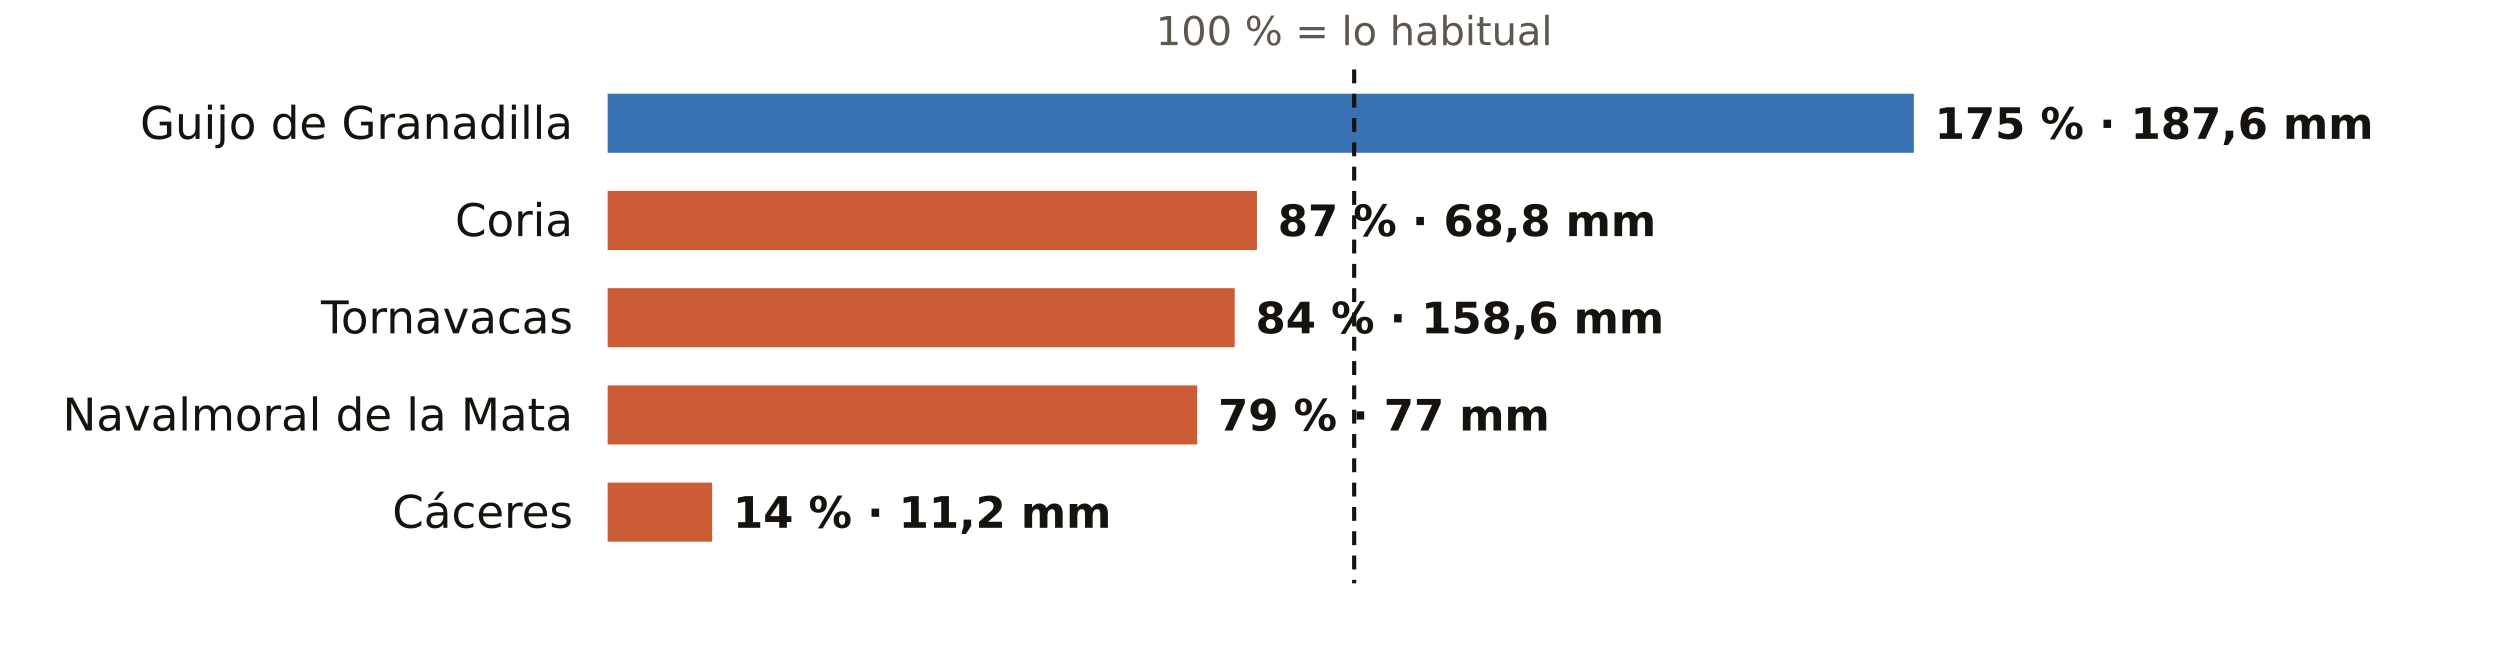
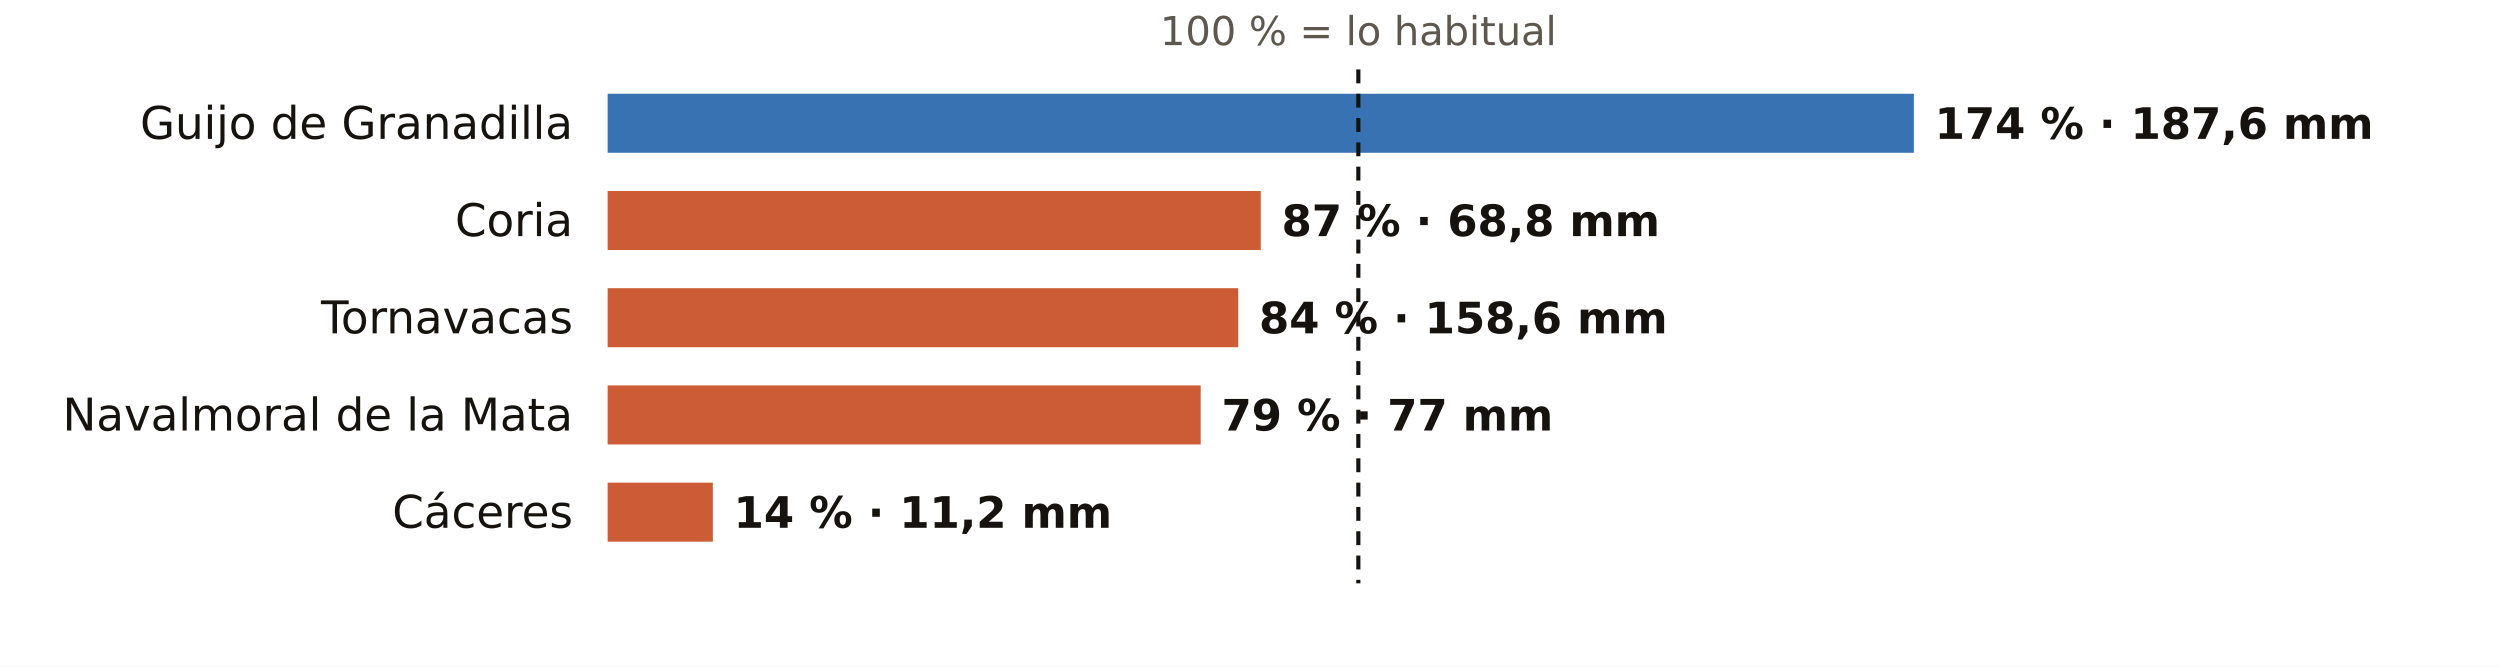
<svg xmlns="http://www.w3.org/2000/svg" viewBox="0 0 720 192" width="720" height="192" role="img" aria-label="El otoño en los pluviómetros de AEMET de Cáceres: % de lo habitual">
  <rect width="720" height="192" fill="#FFFFFF" />
-   <text x="390.0" y="13.0" font-size="11.5" fill="#5E574E" text-anchor="middle" font-weight="400" font-family="Public Sans, DejaVu Sans, Arial, sans-serif">100 % = lo habitual</text>
+   <text x="391.2" y="13.0" font-size="11.5" fill="#5E574E" text-anchor="middle" font-weight="400" font-family="Public Sans, DejaVu Sans, Arial, sans-serif">100 % = lo habitual</text>
  <text x="165.0" y="40.0" font-size="13" fill="#16130F" text-anchor="end" font-weight="500" font-family="Public Sans, DejaVu Sans, Arial, sans-serif">Guijo de Granadilla</text>
  <rect x="175" y="27" width="376.2" height="17" fill="#1F5FA8" opacity="0.88" />
-   <text x="557.2" y="40.0" font-size="12.5" fill="#16130F" text-anchor="start" font-weight="600" font-family="Public Sans, DejaVu Sans, Arial, sans-serif">175 % · 187,6 mm</text>
+   <text x="557.2" y="40.0" font-size="12.5" fill="#16130F" text-anchor="start" font-weight="600" font-family="Public Sans, DejaVu Sans, Arial, sans-serif">174 % · 187,6 mm</text>
  <text x="165.0" y="68.0" font-size="13" fill="#16130F" text-anchor="end" font-weight="500" font-family="Public Sans, DejaVu Sans, Arial, sans-serif">Coria</text>
-   <rect x="175" y="55" width="187.0" height="17" fill="#C4461A" opacity="0.88" />
-   <text x="368.0" y="68.0" font-size="12.5" fill="#16130F" text-anchor="start" font-weight="600" font-family="Public Sans, DejaVu Sans, Arial, sans-serif">87 % · 68,8 mm</text>
+   <rect x="175" y="55" width="188.1" height="17" fill="#C4461A" opacity="0.88" />
+   <text x="369.1" y="68.0" font-size="12.5" fill="#16130F" text-anchor="start" font-weight="600" font-family="Public Sans, DejaVu Sans, Arial, sans-serif">87 % · 68,8 mm</text>
  <text x="165.0" y="96.0" font-size="13" fill="#16130F" text-anchor="end" font-weight="500" font-family="Public Sans, DejaVu Sans, Arial, sans-serif">Tornavacas</text>
-   <rect x="175" y="83" width="180.6" height="17" fill="#C4461A" opacity="0.88" />
-   <text x="361.6" y="96.0" font-size="12.5" fill="#16130F" text-anchor="start" font-weight="600" font-family="Public Sans, DejaVu Sans, Arial, sans-serif">84 % · 158,6 mm</text>
+   <rect x="175" y="83" width="181.6" height="17" fill="#C4461A" opacity="0.88" />
+   <text x="362.6" y="96.0" font-size="12.5" fill="#16130F" text-anchor="start" font-weight="600" font-family="Public Sans, DejaVu Sans, Arial, sans-serif">84 % · 158,6 mm</text>
  <text x="165.0" y="124.0" font-size="13" fill="#16130F" text-anchor="end" font-weight="500" font-family="Public Sans, DejaVu Sans, Arial, sans-serif">Navalmoral de la Mata</text>
-   <rect x="175" y="111" width="169.8" height="17" fill="#C4461A" opacity="0.88" />
-   <text x="350.8" y="124.0" font-size="12.5" fill="#16130F" text-anchor="start" font-weight="600" font-family="Public Sans, DejaVu Sans, Arial, sans-serif">79 % · 77 mm</text>
+   <rect x="175" y="111" width="170.8" height="17" fill="#C4461A" opacity="0.88" />
+   <text x="351.8" y="124.0" font-size="12.5" fill="#16130F" text-anchor="start" font-weight="600" font-family="Public Sans, DejaVu Sans, Arial, sans-serif">79 % · 77 mm</text>
  <text x="165.0" y="152.0" font-size="13" fill="#16130F" text-anchor="end" font-weight="500" font-family="Public Sans, DejaVu Sans, Arial, sans-serif">Cáceres</text>
-   <rect x="175" y="139" width="30.1" height="17" fill="#C4461A" opacity="0.88" />
-   <text x="211.1" y="152.0" font-size="12.5" fill="#16130F" text-anchor="start" font-weight="600" font-family="Public Sans, DejaVu Sans, Arial, sans-serif">14 % · 11,2 mm</text>
-   <line x1="390.0" x2="390.0" y1="20" y2="168" stroke="#16130F" stroke-width="1.2" stroke-dasharray="4 3" />
+   <rect x="175" y="139" width="30.3" height="17" fill="#C4461A" opacity="0.88" />
+   <text x="211.3" y="152.0" font-size="12.5" fill="#16130F" text-anchor="start" font-weight="600" font-family="Public Sans, DejaVu Sans, Arial, sans-serif">14 % · 11,2 mm</text>
+   <line x1="391.2" x2="391.2" y1="20" y2="168" stroke="#16130F" stroke-width="1.2" stroke-dasharray="4 3" />
</svg>
